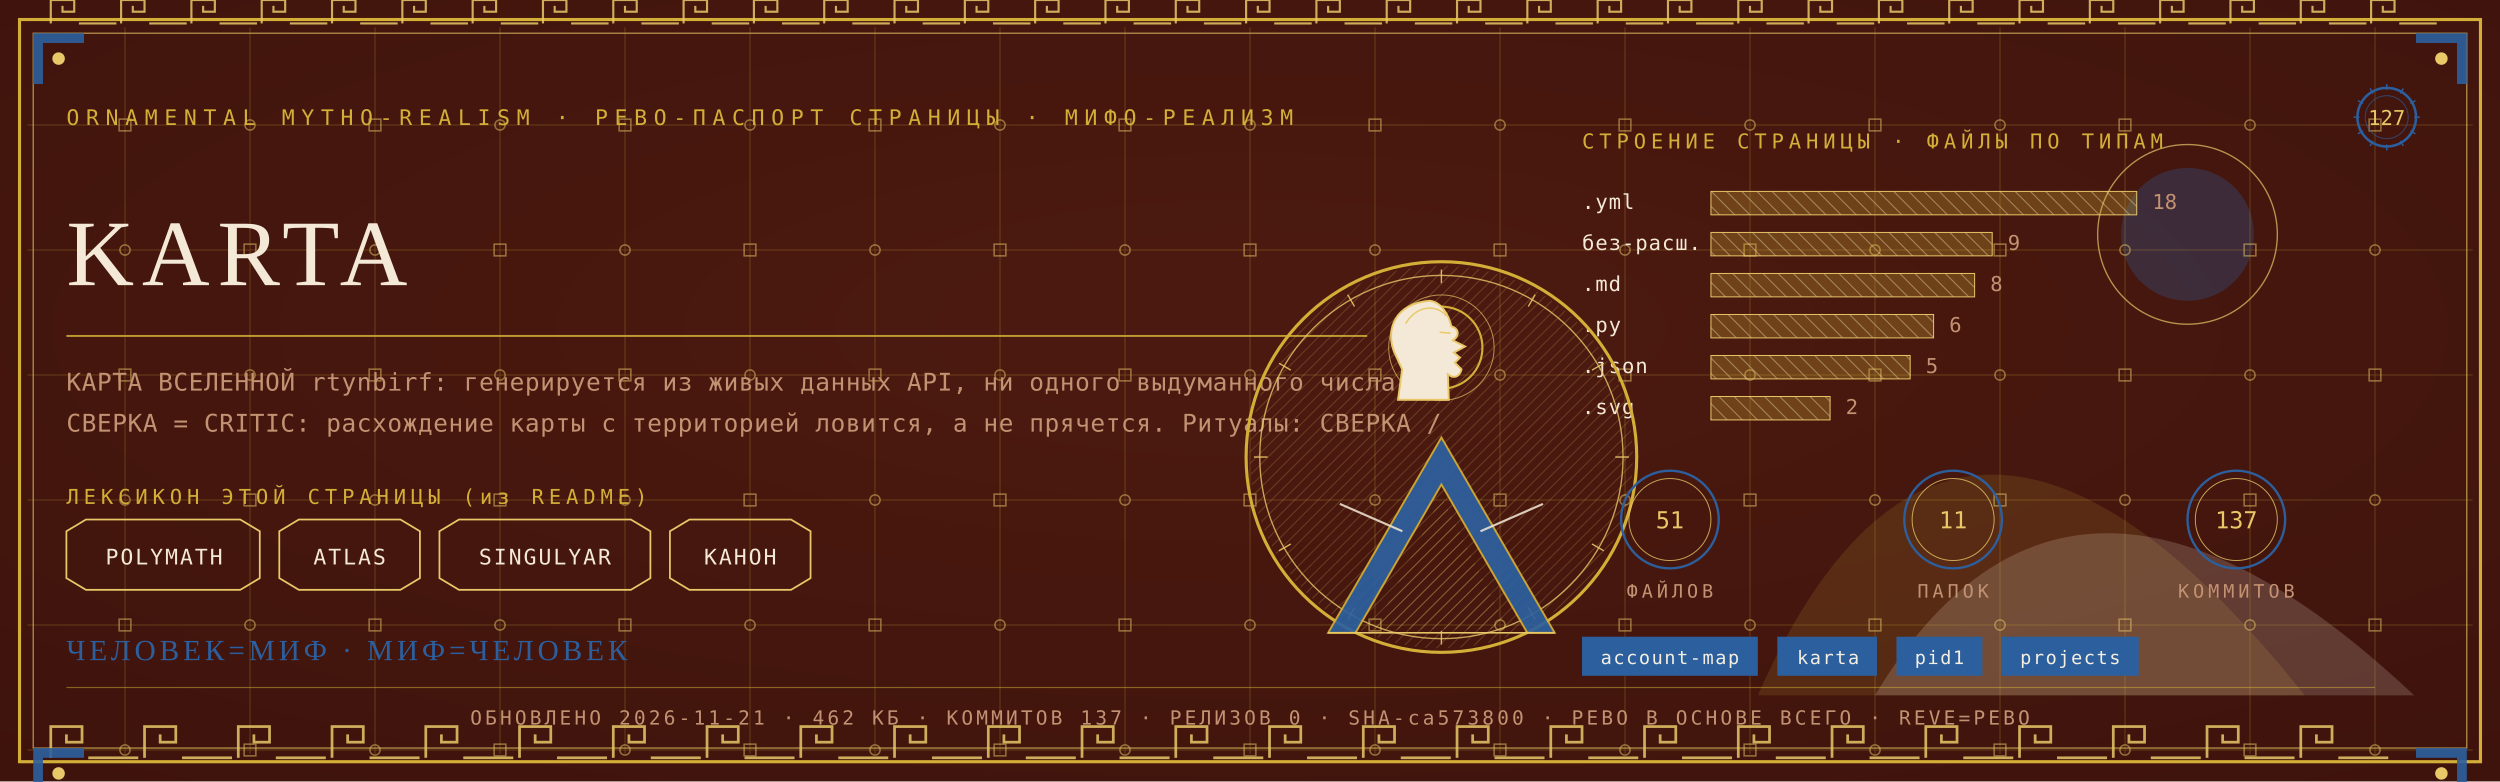
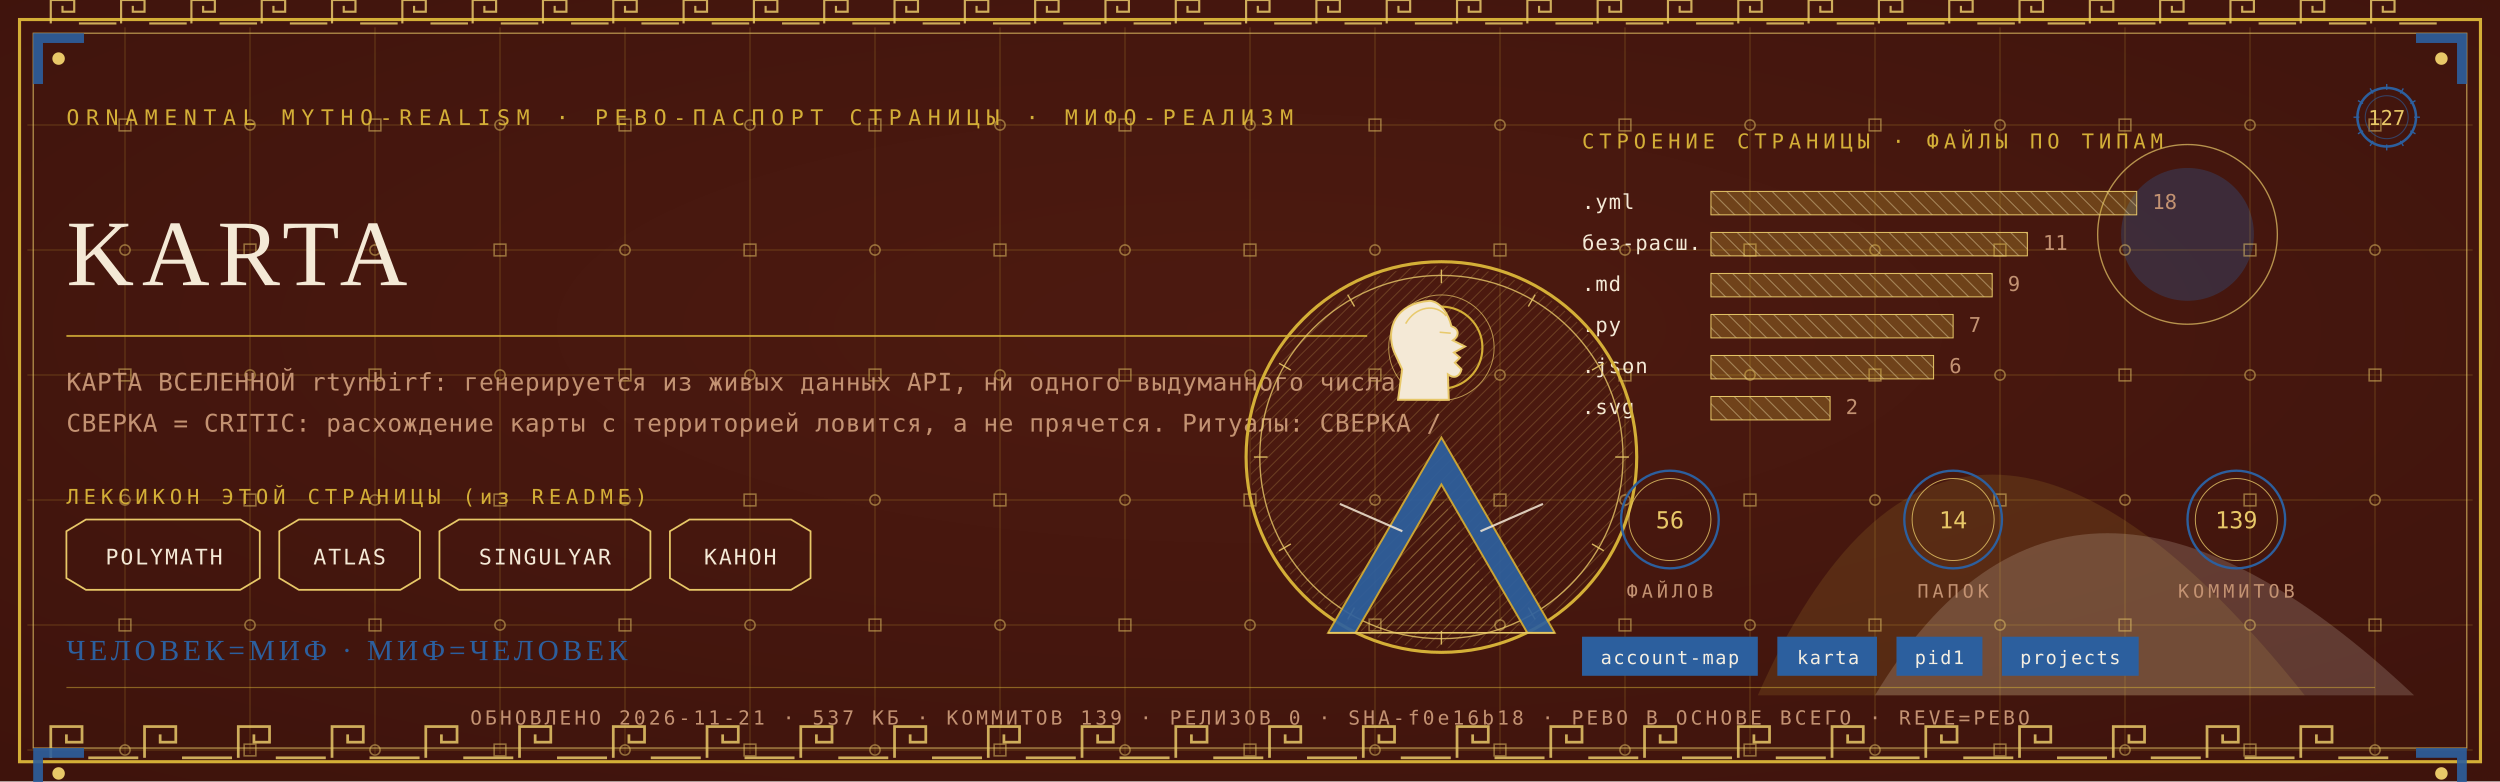
<svg xmlns="http://www.w3.org/2000/svg" viewBox="0 0 1280 400" width="1280" height="400">
  <defs>
    <radialGradient id="rp127" cx="0.5" cy="0.42" r="1.1">
      <stop offset="0" stop-color="#4E1A10" />
      <stop offset="1" stop-color="#38100A" />
    </radialGradient>
    <pattern id="hatchm" width="4.2" height="4.2" patternUnits="userSpaceOnUse" patternTransform="rotate(45)">
      <rect width="4.2" height="4.2" fill="none" />
      <line x1="0" y1="0" x2="0" y2="4.2" stroke="#E8C868" stroke-width="0.5" />
    </pattern>
    <pattern id="hatchv" width="5.5" height="5.5" patternUnits="userSpaceOnUse" patternTransform="rotate(-45)">
      <rect width="5.5" height="5.5" fill="none" />
      <line x1="0" y1="0" x2="0" y2="5.5" stroke="#F4E9D6" stroke-width="0.5" />
    </pattern>
  </defs>
  <rect width="1280" height="400" fill="#38100A" />
  <rect width="1280" height="400" fill="url(#rp127)" opacity="0.94" />
  <path d="M 900 356 Q 1000 130 1180 356 Z" fill="#D4AF37" opacity="0.14" />
  <path d="M 960 356 Q 1060 190 1236 356 Z" fill="#F4E9D6" opacity="0.18" />
  <circle cx="1120" cy="120" r="34" fill="#2C5F9E" opacity="0.30" />
  <circle cx="1120" cy="120" r="46" fill="none" stroke="#E8C868" stroke-width="0.7" opacity="0.7" />
  <g stroke="#D4AF37" stroke-width="0.45" opacity="0.30">
    <line x1="64" y1="14" x2="64" y2="386" />
    <line x1="128" y1="14" x2="128" y2="386" />
    <line x1="192" y1="14" x2="192" y2="386" />
    <line x1="256" y1="14" x2="256" y2="386" />
    <line x1="320" y1="14" x2="320" y2="386" />
    <line x1="384" y1="14" x2="384" y2="386" />
    <line x1="448" y1="14" x2="448" y2="386" />
    <line x1="512" y1="14" x2="512" y2="386" />
    <line x1="576" y1="14" x2="576" y2="386" />
    <line x1="640" y1="14" x2="640" y2="386" />
    <line x1="704" y1="14" x2="704" y2="386" />
    <line x1="768" y1="14" x2="768" y2="386" />
    <line x1="832" y1="14" x2="832" y2="386" />
    <line x1="896" y1="14" x2="896" y2="386" />
    <line x1="960" y1="14" x2="960" y2="386" />
    <line x1="1024" y1="14" x2="1024" y2="386" />
    <line x1="1088" y1="14" x2="1088" y2="386" />
    <line x1="1152" y1="14" x2="1152" y2="386" />
    <line x1="1216" y1="14" x2="1216" y2="386" />
    <line x1="14" y1="64" x2="1266" y2="64" />
    <line x1="14" y1="128" x2="1266" y2="128" />
    <line x1="14" y1="192" x2="1266" y2="192" />
    <line x1="14" y1="256" x2="1266" y2="256" />
    <line x1="14" y1="320" x2="1266" y2="320" />
    <line x1="14" y1="384" x2="1266" y2="384" />
  </g>
  <g fill="none" stroke="#E8C868" stroke-width="0.8" opacity="0.5">
    <rect x="61" y="61" width="6" height="6" />
    <circle cx="64" cy="128" r="2.6" />
    <rect x="61" y="189" width="6" height="6" />
    <circle cx="64" cy="256" r="2.6" />
    <rect x="61" y="317" width="6" height="6" />
    <circle cx="64" cy="384" r="2.6" />
    <circle cx="128" cy="64" r="2.6" />
    <rect x="125" y="125" width="6" height="6" />
    <circle cx="128" cy="192" r="2.6" />
    <rect x="125" y="253" width="6" height="6" />
    <circle cx="128" cy="320" r="2.6" />
    <rect x="125" y="381" width="6" height="6" />
    <rect x="189" y="61" width="6" height="6" />
    <circle cx="192" cy="128" r="2.6" />
    <rect x="189" y="189" width="6" height="6" />
    <circle cx="192" cy="256" r="2.6" />
    <rect x="189" y="317" width="6" height="6" />
    <circle cx="192" cy="384" r="2.6" />
    <circle cx="256" cy="64" r="2.6" />
    <rect x="253" y="125" width="6" height="6" />
    <circle cx="256" cy="192" r="2.6" />
    <rect x="253" y="253" width="6" height="6" />
    <circle cx="256" cy="320" r="2.6" />
    <rect x="253" y="381" width="6" height="6" />
    <rect x="317" y="61" width="6" height="6" />
    <circle cx="320" cy="128" r="2.6" />
    <rect x="317" y="189" width="6" height="6" />
    <circle cx="320" cy="256" r="2.6" />
    <rect x="317" y="317" width="6" height="6" />
    <circle cx="320" cy="384" r="2.6" />
    <circle cx="384" cy="64" r="2.6" />
    <rect x="381" y="125" width="6" height="6" />
    <circle cx="384" cy="192" r="2.6" />
    <rect x="381" y="253" width="6" height="6" />
    <circle cx="384" cy="320" r="2.6" />
    <rect x="381" y="381" width="6" height="6" />
    <rect x="445" y="61" width="6" height="6" />
    <circle cx="448" cy="128" r="2.6" />
    <rect x="445" y="189" width="6" height="6" />
    <circle cx="448" cy="256" r="2.6" />
    <rect x="445" y="317" width="6" height="6" />
    <circle cx="448" cy="384" r="2.6" />
    <circle cx="512" cy="64" r="2.6" />
    <rect x="509" y="125" width="6" height="6" />
    <circle cx="512" cy="192" r="2.6" />
    <rect x="509" y="253" width="6" height="6" />
    <circle cx="512" cy="320" r="2.6" />
    <rect x="509" y="381" width="6" height="6" />
    <rect x="573" y="61" width="6" height="6" />
    <circle cx="576" cy="128" r="2.6" />
    <rect x="573" y="189" width="6" height="6" />
    <circle cx="576" cy="256" r="2.6" />
    <rect x="573" y="317" width="6" height="6" />
    <circle cx="576" cy="384" r="2.6" />
    <circle cx="640" cy="64" r="2.6" />
    <rect x="637" y="125" width="6" height="6" />
    <circle cx="640" cy="192" r="2.6" />
    <rect x="637" y="253" width="6" height="6" />
    <circle cx="640" cy="320" r="2.6" />
    <rect x="637" y="381" width="6" height="6" />
    <rect x="701" y="61" width="6" height="6" />
    <circle cx="704" cy="128" r="2.6" />
    <rect x="701" y="189" width="6" height="6" />
    <circle cx="704" cy="256" r="2.6" />
    <rect x="701" y="317" width="6" height="6" />
    <circle cx="704" cy="384" r="2.6" />
    <circle cx="768" cy="64" r="2.6" />
    <rect x="765" y="125" width="6" height="6" />
    <circle cx="768" cy="192" r="2.6" />
    <rect x="765" y="253" width="6" height="6" />
    <circle cx="768" cy="320" r="2.6" />
    <rect x="765" y="381" width="6" height="6" />
    <rect x="829" y="61" width="6" height="6" />
    <circle cx="832" cy="128" r="2.6" />
    <rect x="829" y="189" width="6" height="6" />
    <circle cx="832" cy="256" r="2.6" />
    <rect x="829" y="317" width="6" height="6" />
    <circle cx="832" cy="384" r="2.6" />
    <circle cx="896" cy="64" r="2.6" />
    <rect x="893" y="125" width="6" height="6" />
    <circle cx="896" cy="192" r="2.6" />
    <rect x="893" y="253" width="6" height="6" />
    <circle cx="896" cy="320" r="2.6" />
    <rect x="893" y="381" width="6" height="6" />
    <rect x="957" y="61" width="6" height="6" />
    <circle cx="960" cy="128" r="2.6" />
    <rect x="957" y="189" width="6" height="6" />
    <circle cx="960" cy="256" r="2.6" />
    <rect x="957" y="317" width="6" height="6" />
    <circle cx="960" cy="384" r="2.6" />
    <circle cx="1024" cy="64" r="2.6" />
    <rect x="1021" y="125" width="6" height="6" />
    <circle cx="1024" cy="192" r="2.6" />
    <rect x="1021" y="253" width="6" height="6" />
    <circle cx="1024" cy="320" r="2.6" />
    <rect x="1021" y="381" width="6" height="6" />
    <rect x="1085" y="61" width="6" height="6" />
    <circle cx="1088" cy="128" r="2.6" />
    <rect x="1085" y="189" width="6" height="6" />
    <circle cx="1088" cy="256" r="2.6" />
    <rect x="1085" y="317" width="6" height="6" />
    <circle cx="1088" cy="384" r="2.6" />
    <circle cx="1152" cy="64" r="2.6" />
    <rect x="1149" y="125" width="6" height="6" />
    <circle cx="1152" cy="192" r="2.6" />
    <rect x="1149" y="253" width="6" height="6" />
    <circle cx="1152" cy="320" r="2.6" />
    <rect x="1149" y="381" width="6" height="6" />
    <rect x="1213" y="61" width="6" height="6" />
    <circle cx="1216" cy="128" r="2.6" />
    <rect x="1213" y="189" width="6" height="6" />
    <circle cx="1216" cy="256" r="2.6" />
    <rect x="1213" y="317" width="6" height="6" />
    <circle cx="1216" cy="384" r="2.6" />
  </g>
  <rect x="10" y="10" width="1260" height="380" fill="none" stroke="#D4AF37" stroke-width="1.6" />
  <rect x="17" y="17" width="1246" height="366" fill="none" stroke="#E8C868" stroke-width="0.6" opacity="0.75" />
  <g fill="none" stroke="#E8C868" stroke-width="1.4" opacity="0.85">
    <path d="M 26 388 L 26 372 L 42 372 L 42 380.0 L 34.0 380.0 L 34.0 376.0" />
    <line x1="45.2" y1="388" x2="70.8" y2="388" />
    <path d="M 74 388 L 74 372 L 90 372 L 90 380.0 L 82.0 380.0 L 82.0 376.0" />
    <line x1="93.2" y1="388" x2="118.8" y2="388" />
    <path d="M 122 388 L 122 372 L 138 372 L 138 380.0 L 130.0 380.0 L 130.0 376.0" />
    <line x1="141.2" y1="388" x2="166.8" y2="388" />
    <path d="M 170 388 L 170 372 L 186 372 L 186 380.0 L 178.0 380.0 L 178.0 376.0" />
    <line x1="189.2" y1="388" x2="214.8" y2="388" />
    <path d="M 218 388 L 218 372 L 234 372 L 234 380.0 L 226.0 380.0 L 226.0 376.0" />
    <line x1="237.2" y1="388" x2="262.8" y2="388" />
    <path d="M 266 388 L 266 372 L 282 372 L 282 380.0 L 274.0 380.0 L 274.0 376.0" />
    <line x1="285.2" y1="388" x2="310.8" y2="388" />
    <path d="M 314 388 L 314 372 L 330 372 L 330 380.0 L 322.0 380.0 L 322.0 376.0" />
    <line x1="333.2" y1="388" x2="358.8" y2="388" />
    <path d="M 362 388 L 362 372 L 378 372 L 378 380.0 L 370.0 380.0 L 370.0 376.0" />
    <line x1="381.2" y1="388" x2="406.8" y2="388" />
    <path d="M 410 388 L 410 372 L 426 372 L 426 380.0 L 418.0 380.0 L 418.0 376.0" />
    <line x1="429.2" y1="388" x2="454.8" y2="388" />
    <path d="M 458 388 L 458 372 L 474 372 L 474 380.0 L 466.0 380.0 L 466.0 376.0" />
    <line x1="477.2" y1="388" x2="502.8" y2="388" />
    <path d="M 506 388 L 506 372 L 522 372 L 522 380.0 L 514.0 380.0 L 514.0 376.0" />
    <line x1="525.2" y1="388" x2="550.8" y2="388" />
    <path d="M 554 388 L 554 372 L 570 372 L 570 380.0 L 562.0 380.0 L 562.0 376.0" />
    <line x1="573.2" y1="388" x2="598.8" y2="388" />
    <path d="M 602 388 L 602 372 L 618 372 L 618 380.0 L 610.0 380.0 L 610.0 376.0" />
    <line x1="621.2" y1="388" x2="646.8" y2="388" />
    <path d="M 650 388 L 650 372 L 666 372 L 666 380.0 L 658.0 380.0 L 658.0 376.0" />
    <line x1="669.2" y1="388" x2="694.8" y2="388" />
    <path d="M 698 388 L 698 372 L 714 372 L 714 380.0 L 706.0 380.0 L 706.0 376.0" />
    <line x1="717.2" y1="388" x2="742.8" y2="388" />
    <path d="M 746 388 L 746 372 L 762 372 L 762 380.0 L 754.0 380.0 L 754.0 376.0" />
    <line x1="765.2" y1="388" x2="790.8" y2="388" />
    <path d="M 794 388 L 794 372 L 810 372 L 810 380.0 L 802.0 380.0 L 802.0 376.0" />
    <line x1="813.2" y1="388" x2="838.8" y2="388" />
    <path d="M 842 388 L 842 372 L 858 372 L 858 380.0 L 850.0 380.0 L 850.0 376.0" />
    <line x1="861.2" y1="388" x2="886.8" y2="388" />
    <path d="M 890 388 L 890 372 L 906 372 L 906 380.0 L 898.0 380.0 L 898.0 376.0" />
    <line x1="909.2" y1="388" x2="934.8" y2="388" />
    <path d="M 938 388 L 938 372 L 954 372 L 954 380.0 L 946.0 380.0 L 946.0 376.0" />
    <line x1="957.2" y1="388" x2="982.8" y2="388" />
    <path d="M 986 388 L 986 372 L 1002 372 L 1002 380.0 L 994.0 380.0 L 994.0 376.0" />
    <line x1="1005.2" y1="388" x2="1030.8" y2="388" />
    <path d="M 1034 388 L 1034 372 L 1050 372 L 1050 380.0 L 1042.0 380.0 L 1042.0 376.0" />
    <line x1="1053.2" y1="388" x2="1078.8" y2="388" />
    <path d="M 1082 388 L 1082 372 L 1098 372 L 1098 380.0 L 1090.0 380.0 L 1090.0 376.0" />
    <line x1="1101.2" y1="388" x2="1126.8" y2="388" />
    <path d="M 1130 388 L 1130 372 L 1146 372 L 1146 380.0 L 1138.0 380.0 L 1138.0 376.0" />
    <line x1="1149.2" y1="388" x2="1174.8" y2="388" />
    <path d="M 1178 388 L 1178 372 L 1194 372 L 1194 380.0 L 1186.0 380.0 L 1186.0 376.0" />
    <line x1="1197.2" y1="388" x2="1222.8" y2="388" />
  </g>
  <g fill="none" stroke="#E8C868" stroke-width="1.1" opacity="0.85">
    <path d="M 26 12 L 26 0 L 38 0 L 38 6.0 L 32.0 6.0 L 32.0 3.0" />
    <line x1="40.4" y1="12" x2="59.6" y2="12" />
    <path d="M 62 12 L 62 0 L 74 0 L 74 6.0 L 68.0 6.0 L 68.0 3.0" />
    <line x1="76.4" y1="12" x2="95.6" y2="12" />
    <path d="M 98 12 L 98 0 L 110 0 L 110 6.0 L 104.0 6.0 L 104.0 3.0" />
    <line x1="112.4" y1="12" x2="131.6" y2="12" />
    <path d="M 134 12 L 134 0 L 146 0 L 146 6.0 L 140.0 6.0 L 140.0 3.0" />
    <line x1="148.4" y1="12" x2="167.6" y2="12" />
    <path d="M 170 12 L 170 0 L 182 0 L 182 6.0 L 176.0 6.0 L 176.0 3.0" />
    <line x1="184.4" y1="12" x2="203.6" y2="12" />
    <path d="M 206 12 L 206 0 L 218 0 L 218 6.0 L 212.0 6.0 L 212.0 3.0" />
    <line x1="220.4" y1="12" x2="239.6" y2="12" />
    <path d="M 242 12 L 242 0 L 254 0 L 254 6.0 L 248.0 6.0 L 248.0 3.0" />
    <line x1="256.4" y1="12" x2="275.6" y2="12" />
    <path d="M 278 12 L 278 0 L 290 0 L 290 6.0 L 284.0 6.0 L 284.0 3.0" />
    <line x1="292.4" y1="12" x2="311.6" y2="12" />
    <path d="M 314 12 L 314 0 L 326 0 L 326 6.0 L 320.0 6.0 L 320.0 3.0" />
    <line x1="328.4" y1="12" x2="347.6" y2="12" />
    <path d="M 350 12 L 350 0 L 362 0 L 362 6.0 L 356.0 6.0 L 356.0 3.0" />
    <line x1="364.4" y1="12" x2="383.6" y2="12" />
    <path d="M 386 12 L 386 0 L 398 0 L 398 6.0 L 392.0 6.0 L 392.0 3.0" />
    <line x1="400.4" y1="12" x2="419.6" y2="12" />
    <path d="M 422 12 L 422 0 L 434 0 L 434 6.0 L 428.0 6.0 L 428.0 3.0" />
    <line x1="436.4" y1="12" x2="455.6" y2="12" />
    <path d="M 458 12 L 458 0 L 470 0 L 470 6.0 L 464.0 6.0 L 464.0 3.0" />
    <line x1="472.4" y1="12" x2="491.6" y2="12" />
    <path d="M 494 12 L 494 0 L 506 0 L 506 6.0 L 500.0 6.0 L 500.0 3.0" />
    <line x1="508.4" y1="12" x2="527.6" y2="12" />
    <path d="M 530 12 L 530 0 L 542 0 L 542 6.0 L 536.0 6.0 L 536.0 3.0" />
    <line x1="544.4" y1="12" x2="563.6" y2="12" />
    <path d="M 566 12 L 566 0 L 578 0 L 578 6.0 L 572.0 6.0 L 572.0 3.0" />
    <line x1="580.4" y1="12" x2="599.6" y2="12" />
    <path d="M 602 12 L 602 0 L 614 0 L 614 6.0 L 608.0 6.0 L 608.0 3.0" />
    <line x1="616.4" y1="12" x2="635.6" y2="12" />
    <path d="M 638 12 L 638 0 L 650 0 L 650 6.0 L 644.0 6.0 L 644.0 3.0" />
    <line x1="652.4" y1="12" x2="671.6" y2="12" />
    <path d="M 674 12 L 674 0 L 686 0 L 686 6.0 L 680.0 6.0 L 680.0 3.0" />
    <line x1="688.4" y1="12" x2="707.6" y2="12" />
    <path d="M 710 12 L 710 0 L 722 0 L 722 6.0 L 716.0 6.0 L 716.0 3.0" />
    <line x1="724.4" y1="12" x2="743.6" y2="12" />
    <path d="M 746 12 L 746 0 L 758 0 L 758 6.0 L 752.0 6.0 L 752.0 3.0" />
    <line x1="760.4" y1="12" x2="779.6" y2="12" />
    <path d="M 782 12 L 782 0 L 794 0 L 794 6.0 L 788.0 6.0 L 788.0 3.0" />
    <line x1="796.4" y1="12" x2="815.6" y2="12" />
    <path d="M 818 12 L 818 0 L 830 0 L 830 6.0 L 824.0 6.0 L 824.0 3.0" />
    <line x1="832.4" y1="12" x2="851.6" y2="12" />
    <path d="M 854 12 L 854 0 L 866 0 L 866 6.0 L 860.0 6.0 L 860.0 3.0" />
    <line x1="868.4" y1="12" x2="887.6" y2="12" />
    <path d="M 890 12 L 890 0 L 902 0 L 902 6.0 L 896.0 6.0 L 896.0 3.0" />
    <line x1="904.4" y1="12" x2="923.6" y2="12" />
    <path d="M 926 12 L 926 0 L 938 0 L 938 6.0 L 932.0 6.0 L 932.0 3.0" />
    <line x1="940.4" y1="12" x2="959.6" y2="12" />
    <path d="M 962 12 L 962 0 L 974 0 L 974 6.0 L 968.0 6.0 L 968.0 3.0" />
    <line x1="976.4" y1="12" x2="995.6" y2="12" />
    <path d="M 998 12 L 998 0 L 1010 0 L 1010 6.0 L 1004.0 6.0 L 1004.0 3.0" />
    <line x1="1012.4" y1="12" x2="1031.6" y2="12" />
    <path d="M 1034 12 L 1034 0 L 1046 0 L 1046 6.0 L 1040.0 6.0 L 1040.0 3.0" />
    <line x1="1048.4" y1="12" x2="1067.6" y2="12" />
    <path d="M 1070 12 L 1070 0 L 1082 0 L 1082 6.0 L 1076.0 6.0 L 1076.0 3.0" />
    <line x1="1084.4" y1="12" x2="1103.6" y2="12" />
    <path d="M 1106 12 L 1106 0 L 1118 0 L 1118 6.0 L 1112.0 6.0 L 1112.0 3.0" />
    <line x1="1120.4" y1="12" x2="1139.6" y2="12" />
    <path d="M 1142 12 L 1142 0 L 1154 0 L 1154 6.0 L 1148.0 6.0 L 1148.0 3.0" />
    <line x1="1156.4" y1="12" x2="1175.6" y2="12" />
    <path d="M 1178 12 L 1178 0 L 1190 0 L 1190 6.0 L 1184.0 6.0 L 1184.0 3.0" />
    <line x1="1192.4" y1="12" x2="1211.6" y2="12" />
    <path d="M 1214 12 L 1214 0 L 1226 0 L 1226 6.0 L 1220.0 6.0 L 1220.0 3.0" />
    <line x1="1228.4" y1="12" x2="1247.6" y2="12" />
  </g>
  <g transform="translate(17,17) scale(1,1)">
    <path d="M 0 0 L 26 0 L 26 5 L 5 5 L 5 26 L 0 26 Z" fill="#2C5F9E" opacity="0.9" />
    <circle cx="13" cy="13" r="3.2" fill="#E8C868" />
  </g>
  <g transform="translate(1263,17) scale(-1,1)">
    <path d="M 0 0 L 26 0 L 26 5 L 5 5 L 5 26 L 0 26 Z" fill="#2C5F9E" opacity="0.9" />
    <circle cx="13" cy="13" r="3.2" fill="#E8C868" />
  </g>
  <g transform="translate(17,383) scale(1,1)">
    <path d="M 0 0 L 26 0 L 26 5 L 5 5 L 5 26 L 0 26 Z" fill="#2C5F9E" opacity="0.9" />
    <circle cx="13" cy="13" r="3.2" fill="#E8C868" />
  </g>
  <g transform="translate(1263,383) scale(-1,1)">
    <path d="M 0 0 L 26 0 L 26 5 L 5 5 L 5 26 L 0 26 Z" fill="#2C5F9E" opacity="0.9" />
    <circle cx="13" cy="13" r="3.2" fill="#E8C868" />
  </g>
  <text x="34" y="64" font-family="'Cascadia Mono', ui-monospace, Consolas, monospace" font-size="11" fill="#D4AF37" letter-spacing="3.4">ORNAMENTAL MYTHO-REALISM · РЕВО-ПАСПОРТ СТРАНИЦЫ · МИФО-РЕАЛИЗМ</text>
  <g transform="translate(1222,60)">
    <circle r="15" fill="none" stroke="#2C5F9E" stroke-width="1.3" />
    <circle r="11" fill="none" stroke="#2C5F9E" stroke-width="0.55" opacity="0.6" />
    <text y="4" text-anchor="middle" font-family="'Cascadia Mono', ui-monospace, Consolas, monospace" font-size="10.5" fill="#E8C868">127</text>
    <g stroke="#2C5F9E" stroke-width="0.7">
      <line x1="0" y1="-17" x2="0" y2="-14" transform="rotate(0)" />
      <line x1="0" y1="-17" x2="0" y2="-14" transform="rotate(30)" />
      <line x1="0" y1="-17" x2="0" y2="-14" transform="rotate(60)" />
      <line x1="0" y1="-17" x2="0" y2="-14" transform="rotate(90)" />
      <line x1="0" y1="-17" x2="0" y2="-14" transform="rotate(120)" />
      <line x1="0" y1="-17" x2="0" y2="-14" transform="rotate(150)" />
      <line x1="0" y1="-17" x2="0" y2="-14" transform="rotate(180)" />
      <line x1="0" y1="-17" x2="0" y2="-14" transform="rotate(210)" />
      <line x1="0" y1="-17" x2="0" y2="-14" transform="rotate(240)" />
      <line x1="0" y1="-17" x2="0" y2="-14" transform="rotate(270)" />
      <line x1="0" y1="-17" x2="0" y2="-14" transform="rotate(300)" />
      <line x1="0" y1="-17" x2="0" y2="-14" transform="rotate(330)" />
    </g>
  </g>
  <text x="34" y="146" font-family="Georgia, 'Times New Roman', serif" font-size="48.0" fill="#F4E9D6" letter-spacing="4">KARTA</text>
  <line x1="34" y1="172" x2="700" y2="172" stroke="#D4AF37" stroke-width="1" opacity="0.85" />
  <text x="34" y="200" font-family="'Cascadia Mono', ui-monospace, Consolas, monospace" font-size="12.5" fill="#C39272" letter-spacing="0.3">КАРТА ВСЕЛЕННОЙ rtynbirf: генерируется из живых данных API, ни одного выдуманного числа.</text>
  <text x="34" y="221" font-family="'Cascadia Mono', ui-monospace, Consolas, monospace" font-size="12.5" fill="#C39272" letter-spacing="0.3">СВЕРКА = CRITIC: расхождение карты с территорией ловится, а не прячется. Ритуалы: СВЕРКА /</text>
  <text x="34" y="258" font-family="'Cascadia Mono', ui-monospace, Consolas, monospace" font-size="10.5" fill="#D4AF37" letter-spacing="2.5">ЛЕКСИКОН ЭТОЙ СТРАНИЦЫ (из README)</text>
  <path d="M 34 272 L 44 266 L 123 266 L 133 272 L 133 296 L 123 302 L 44 302 L 34 296 Z" fill="none" stroke="#E8C868" stroke-width="0.9" />
  <text x="84" y="289" text-anchor="middle" font-family="'Cascadia Mono', ui-monospace, Consolas, monospace" font-size="11" fill="#F4E9D6" letter-spacing="1">POLYMATH</text>
  <path d="M 143 272 L 153 266 L 205 266 L 215 272 L 215 296 L 205 302 L 153 302 L 143 296 Z" fill="none" stroke="#E8C868" stroke-width="0.9" />
  <text x="179" y="289" text-anchor="middle" font-family="'Cascadia Mono', ui-monospace, Consolas, monospace" font-size="11" fill="#F4E9D6" letter-spacing="1">ATLAS</text>
  <path d="M 225 272 L 235 266 L 323 266 L 333 272 L 333 296 L 323 302 L 235 302 L 225 296 Z" fill="none" stroke="#E8C868" stroke-width="0.9" />
  <text x="279" y="289" text-anchor="middle" font-family="'Cascadia Mono', ui-monospace, Consolas, monospace" font-size="11" fill="#F4E9D6" letter-spacing="1">SINGULYAR</text>
  <path d="M 343 272 L 353 266 L 405 266 L 415 272 L 415 296 L 405 302 L 353 302 L 343 296 Z" fill="none" stroke="#E8C868" stroke-width="0.9" />
  <text x="379" y="289" text-anchor="middle" font-family="'Cascadia Mono', ui-monospace, Consolas, monospace" font-size="11" fill="#F4E9D6" letter-spacing="1">КАНОН</text>
  <text x="810" y="76" font-family="'Cascadia Mono', ui-monospace, Consolas, monospace" font-size="10.5" fill="#D4AF37" letter-spacing="2.5">СТРОЕНИЕ СТРАНИЦЫ · ФАЙЛЫ ПО ТИПАМ</text>
  <text x="810" y="107" font-family="'Cascadia Mono', ui-monospace, Consolas, monospace" font-size="10.5" fill="#F4E9D6" letter-spacing="0.5">.yml</text>
  <rect x="876" y="98" width="218" height="12" fill="url(#hatchv)" opacity="0.9" />
  <rect x="876" y="98" width="218" height="12" fill="#D4AF37" opacity="0.28" />
  <rect x="876" y="98" width="218" height="12" fill="none" stroke="#E8C868" stroke-width="0.5" />
  <text x="1102" y="107" font-family="'Cascadia Mono', ui-monospace, Consolas, monospace" font-size="10.5" fill="#C39272">18</text>
  <text x="810" y="128" font-family="'Cascadia Mono', ui-monospace, Consolas, monospace" font-size="10.5" fill="#F4E9D6" letter-spacing="0.5">без-расш.</text>
-   <rect x="876" y="119" width="144" height="12" fill="url(#hatchv)" opacity="0.9" />
-   <rect x="876" y="119" width="144" height="12" fill="#D4AF37" opacity="0.28" />
-   <rect x="876" y="119" width="144" height="12" fill="none" stroke="#E8C868" stroke-width="0.5" />
-   <text x="1028" y="128" font-family="'Cascadia Mono', ui-monospace, Consolas, monospace" font-size="10.5" fill="#C39272">9</text>
+   <rect x="876" y="119" width="162" height="12" fill="url(#hatchv)" opacity="0.9" />
+   <rect x="876" y="119" width="162" height="12" fill="#D4AF37" opacity="0.28" />
+   <rect x="876" y="119" width="162" height="12" fill="none" stroke="#E8C868" stroke-width="0.5" />
+   <text x="1046" y="128" font-family="'Cascadia Mono', ui-monospace, Consolas, monospace" font-size="10.5" fill="#C39272">11</text>
  <text x="810" y="149" font-family="'Cascadia Mono', ui-monospace, Consolas, monospace" font-size="10.5" fill="#F4E9D6" letter-spacing="0.5">.md</text>
-   <rect x="876" y="140" width="135" height="12" fill="url(#hatchv)" opacity="0.9" />
-   <rect x="876" y="140" width="135" height="12" fill="#D4AF37" opacity="0.28" />
-   <rect x="876" y="140" width="135" height="12" fill="none" stroke="#E8C868" stroke-width="0.5" />
-   <text x="1019" y="149" font-family="'Cascadia Mono', ui-monospace, Consolas, monospace" font-size="10.5" fill="#C39272">8</text>
+   <rect x="876" y="140" width="144" height="12" fill="url(#hatchv)" opacity="0.9" />
+   <rect x="876" y="140" width="144" height="12" fill="#D4AF37" opacity="0.28" />
+   <rect x="876" y="140" width="144" height="12" fill="none" stroke="#E8C868" stroke-width="0.5" />
+   <text x="1028" y="149" font-family="'Cascadia Mono', ui-monospace, Consolas, monospace" font-size="10.5" fill="#C39272">9</text>
  <text x="810" y="170" font-family="'Cascadia Mono', ui-monospace, Consolas, monospace" font-size="10.5" fill="#F4E9D6" letter-spacing="0.5">.py</text>
-   <rect x="876" y="161" width="114" height="12" fill="url(#hatchv)" opacity="0.9" />
-   <rect x="876" y="161" width="114" height="12" fill="#D4AF37" opacity="0.28" />
-   <rect x="876" y="161" width="114" height="12" fill="none" stroke="#E8C868" stroke-width="0.5" />
-   <text x="998" y="170" font-family="'Cascadia Mono', ui-monospace, Consolas, monospace" font-size="10.5" fill="#C39272">6</text>
+   <rect x="876" y="161" width="124" height="12" fill="url(#hatchv)" opacity="0.9" />
+   <rect x="876" y="161" width="124" height="12" fill="#D4AF37" opacity="0.28" />
+   <rect x="876" y="161" width="124" height="12" fill="none" stroke="#E8C868" stroke-width="0.5" />
+   <text x="1008" y="170" font-family="'Cascadia Mono', ui-monospace, Consolas, monospace" font-size="10.5" fill="#C39272">7</text>
  <text x="810" y="191" font-family="'Cascadia Mono', ui-monospace, Consolas, monospace" font-size="10.5" fill="#F4E9D6" letter-spacing="0.5">.json</text>
-   <rect x="876" y="182" width="102" height="12" fill="url(#hatchv)" opacity="0.9" />
-   <rect x="876" y="182" width="102" height="12" fill="#D4AF37" opacity="0.28" />
-   <rect x="876" y="182" width="102" height="12" fill="none" stroke="#E8C868" stroke-width="0.5" />
-   <text x="986" y="191" font-family="'Cascadia Mono', ui-monospace, Consolas, monospace" font-size="10.5" fill="#C39272">5</text>
+   <rect x="876" y="182" width="114" height="12" fill="url(#hatchv)" opacity="0.9" />
+   <rect x="876" y="182" width="114" height="12" fill="#D4AF37" opacity="0.28" />
+   <rect x="876" y="182" width="114" height="12" fill="none" stroke="#E8C868" stroke-width="0.5" />
+   <text x="998" y="191" font-family="'Cascadia Mono', ui-monospace, Consolas, monospace" font-size="10.5" fill="#C39272">6</text>
  <text x="810" y="212" font-family="'Cascadia Mono', ui-monospace, Consolas, monospace" font-size="10.5" fill="#F4E9D6" letter-spacing="0.5">.svg</text>
  <rect x="876" y="203" width="61" height="12" fill="url(#hatchv)" opacity="0.9" />
  <rect x="876" y="203" width="61" height="12" fill="#D4AF37" opacity="0.28" />
  <rect x="876" y="203" width="61" height="12" fill="none" stroke="#E8C868" stroke-width="0.5" />
  <text x="945" y="212" font-family="'Cascadia Mono', ui-monospace, Consolas, monospace" font-size="10.5" fill="#C39272">2</text>
  <g transform="translate(738,234)">
    <circle r="100" fill="none" stroke="#D4AF37" stroke-width="1.6" />
    <circle r="93" fill="none" stroke="#E8C868" stroke-width="0.7" opacity="0.8" />
    <circle r="98" fill="url(#hatchm)" opacity="0.4" />
    <g stroke="#E8C868" stroke-width="0.7" opacity="0.9">
      <line x1="0" y1="-96" x2="0" y2="-89" transform="rotate(0)" />
      <line x1="0" y1="-96" x2="0" y2="-89" transform="rotate(30)" />
      <line x1="0" y1="-96" x2="0" y2="-89" transform="rotate(60)" />
      <line x1="0" y1="-96" x2="0" y2="-89" transform="rotate(90)" />
      <line x1="0" y1="-96" x2="0" y2="-89" transform="rotate(120)" />
      <line x1="0" y1="-96" x2="0" y2="-89" transform="rotate(150)" />
      <line x1="0" y1="-96" x2="0" y2="-89" transform="rotate(180)" />
      <line x1="0" y1="-96" x2="0" y2="-89" transform="rotate(210)" />
      <line x1="0" y1="-96" x2="0" y2="-89" transform="rotate(240)" />
      <line x1="0" y1="-96" x2="0" y2="-89" transform="rotate(270)" />
      <line x1="0" y1="-96" x2="0" y2="-89" transform="rotate(300)" />
      <line x1="0" y1="-96" x2="0" y2="-89" transform="rotate(330)" />
    </g>
    <circle cy="-56" r="21" fill="none" stroke="#D4AF37" stroke-width="1.1" />
    <circle cy="-56" r="27" fill="none" stroke="#E8C868" stroke-width="0.5" opacity="0.7" />
    <path d="M -6.0 -80.0 C -23.5 -78.7 -28.7 -65.7 -24.3 -54.0 L -20.1 -44.9 L -22.2 -29.3 L 3.8 -29.3 L 3.3 -42.3 C 6.9 -39.7 9.5 -41.5 10.3 -44.9 L 6.9 -48.3 L 9.5 -50.9 L 6.4 -53.5 L 12.1 -56.6 L 5.9 -59.7 C 9.5 -62.3 9.0 -65.7 5.1 -67.0 C 3.8 -72.7 -0.1 -79.5 -6.0 -80.0 Z" fill="#F4E9D6" stroke="#E8C868" stroke-width="1.0" />
    <g fill="none" stroke="#E8C868" stroke-width="0.8" opacity="0.95">
      <path d="M -18.3 -68.3 C -13.1 -77.4 -2.7 -78.7 2.5 -72.2" />
      <path d="M -0.9 -63.9 L 4.8 -63.4" />
    </g>
    <path d="M -58.0 90.0 L 0 -10.0 L 58.0 90.0 L 44.0 90.0 L 0 14.0 L -44.0 90.0 Z" fill="#2C5F9E" opacity="0.92" stroke="#D4AF37" stroke-width="1.0" />
    <path d="M -34.0 88.0 L 0 20.0 L 34.0 88.0" fill="url(#hatchm)" opacity="0.5" stroke="none" />
    <path d="M -58.0 90.0 L 58.0 90.0" fill="none" stroke="#E8C868" stroke-width="0.8" />
    <path d="M -52.0 24.0 L -20.0 38.0" fill="none" stroke="#F4E9D6" stroke-width="1.1" opacity="0.85" />
    <path d="M 52.0 24.0 L 20.0 38.0" fill="none" stroke="#F4E9D6" stroke-width="1.1" opacity="0.85" />
  </g>
  <g transform="translate(855,266)">
    <circle r="25" fill="none" stroke="#2C5F9E" stroke-width="1.2" />
    <circle r="21" fill="none" stroke="#E8C868" stroke-width="0.5" opacity="0.8" />
-     <text y="4.5" text-anchor="middle" font-family="'Cascadia Mono', ui-monospace, Consolas, monospace" font-size="12" fill="#E8C868">51</text>
+     <text y="4.5" text-anchor="middle" font-family="'Cascadia Mono', ui-monospace, Consolas, monospace" font-size="12" fill="#E8C868">56</text>
    <text y="40" text-anchor="middle" font-family="'Cascadia Mono', ui-monospace, Consolas, monospace" font-size="9.5" fill="#C39272" letter-spacing="2">ФАЙЛОВ</text>
  </g>
  <g transform="translate(1000,266)">
    <circle r="25" fill="none" stroke="#2C5F9E" stroke-width="1.2" />
    <circle r="21" fill="none" stroke="#E8C868" stroke-width="0.5" opacity="0.8" />
-     <text y="4.5" text-anchor="middle" font-family="'Cascadia Mono', ui-monospace, Consolas, monospace" font-size="12" fill="#E8C868">11</text>
+     <text y="4.5" text-anchor="middle" font-family="'Cascadia Mono', ui-monospace, Consolas, monospace" font-size="12" fill="#E8C868">14</text>
    <text y="40" text-anchor="middle" font-family="'Cascadia Mono', ui-monospace, Consolas, monospace" font-size="9.5" fill="#C39272" letter-spacing="2">ПАПОК</text>
  </g>
  <g transform="translate(1145,266)">
    <circle r="25" fill="none" stroke="#2C5F9E" stroke-width="1.2" />
    <circle r="21" fill="none" stroke="#E8C868" stroke-width="0.5" opacity="0.8" />
-     <text y="4.5" text-anchor="middle" font-family="'Cascadia Mono', ui-monospace, Consolas, monospace" font-size="12" fill="#E8C868">137</text>
+     <text y="4.5" text-anchor="middle" font-family="'Cascadia Mono', ui-monospace, Consolas, monospace" font-size="12" fill="#E8C868">139</text>
    <text y="40" text-anchor="middle" font-family="'Cascadia Mono', ui-monospace, Consolas, monospace" font-size="9.5" fill="#C39272" letter-spacing="2">КОММИТОВ</text>
  </g>
  <rect x="810" y="326" rx="0" width="90" height="20" fill="#2C5F9E" />
  <text x="855" y="340" text-anchor="middle" font-family="'Cascadia Mono', ui-monospace, Consolas, monospace" font-size="9.5" fill="#F5EFE2" letter-spacing="0.8">account-map</text>
  <rect x="910" y="326" rx="0" width="51" height="20" fill="#2C5F9E" />
  <text x="936" y="340" text-anchor="middle" font-family="'Cascadia Mono', ui-monospace, Consolas, monospace" font-size="9.5" fill="#F5EFE2" letter-spacing="0.8">karta</text>
  <rect x="971" y="326" rx="0" width="44" height="20" fill="#2C5F9E" />
  <text x="993" y="340" text-anchor="middle" font-family="'Cascadia Mono', ui-monospace, Consolas, monospace" font-size="9.5" fill="#F5EFE2" letter-spacing="0.8">pid1</text>
  <rect x="1025" y="326" rx="0" width="70" height="20" fill="#2C5F9E" />
  <text x="1060" y="340" text-anchor="middle" font-family="'Cascadia Mono', ui-monospace, Consolas, monospace" font-size="9.5" fill="#F5EFE2" letter-spacing="0.8">projects</text>
  <text x="34" y="338" font-family="Georgia, 'Times New Roman', serif" font-size="15" fill="#2C5F9E" letter-spacing="2">ЧЕЛОВЕК=МИФ · МИФ=ЧЕЛОВЕК</text>
  <line x1="34" y1="352" x2="1216" y2="352" stroke="#D4AF37" stroke-width="0.6" opacity="0.5" />
-   <text x="640" y="371" text-anchor="middle" font-family="'Cascadia Mono', ui-monospace, Consolas, monospace" font-size="10" fill="#C39272" letter-spacing="1.6">ОБНОВЛЕНО 2026-11-21 · 462 КБ · КОММИТОВ 137 · РЕЛИЗОВ 0 · SHA-ca573800 · РЕВО В ОСНОВЕ ВСЕГО · REVE=РЕВО</text>
+   <text x="640" y="371" text-anchor="middle" font-family="'Cascadia Mono', ui-monospace, Consolas, monospace" font-size="10" fill="#C39272" letter-spacing="1.6">ОБНОВЛЕНО 2026-11-21 · 537 КБ · КОММИТОВ 139 · РЕЛИЗОВ 0 · SHA-f0e16b18 · РЕВО В ОСНОВЕ ВСЕГО · REVE=РЕВО</text>
</svg>
